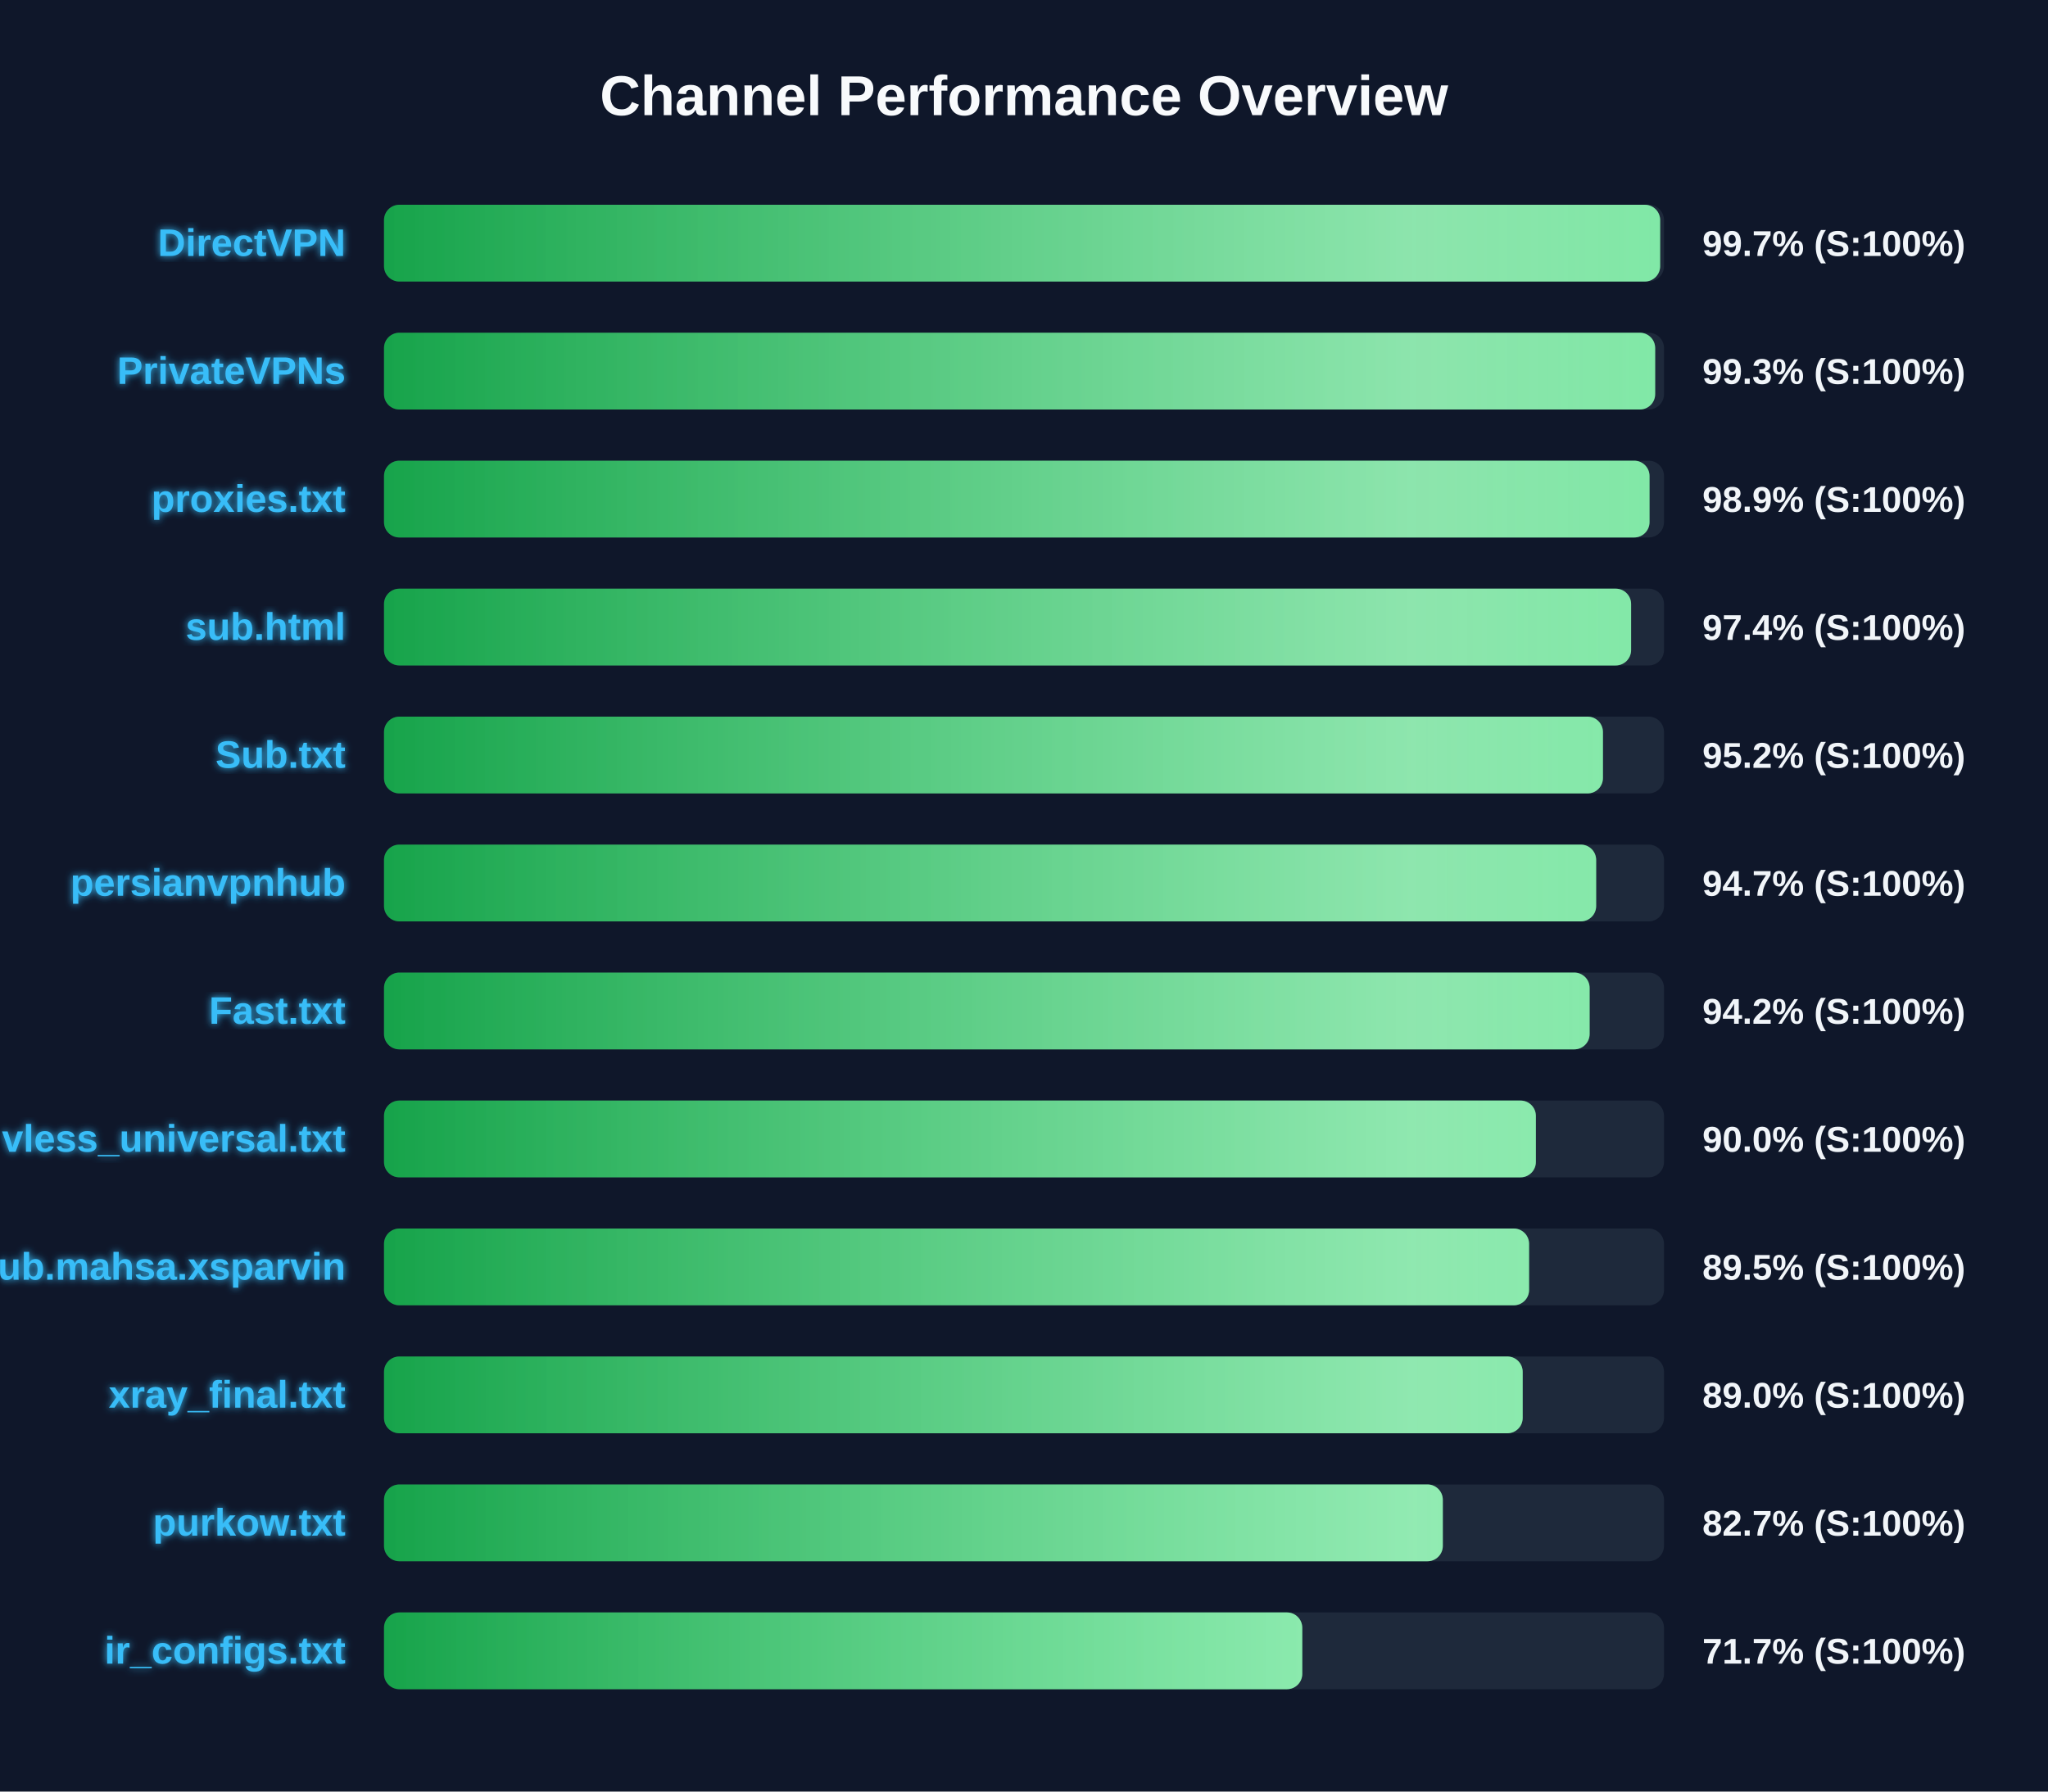
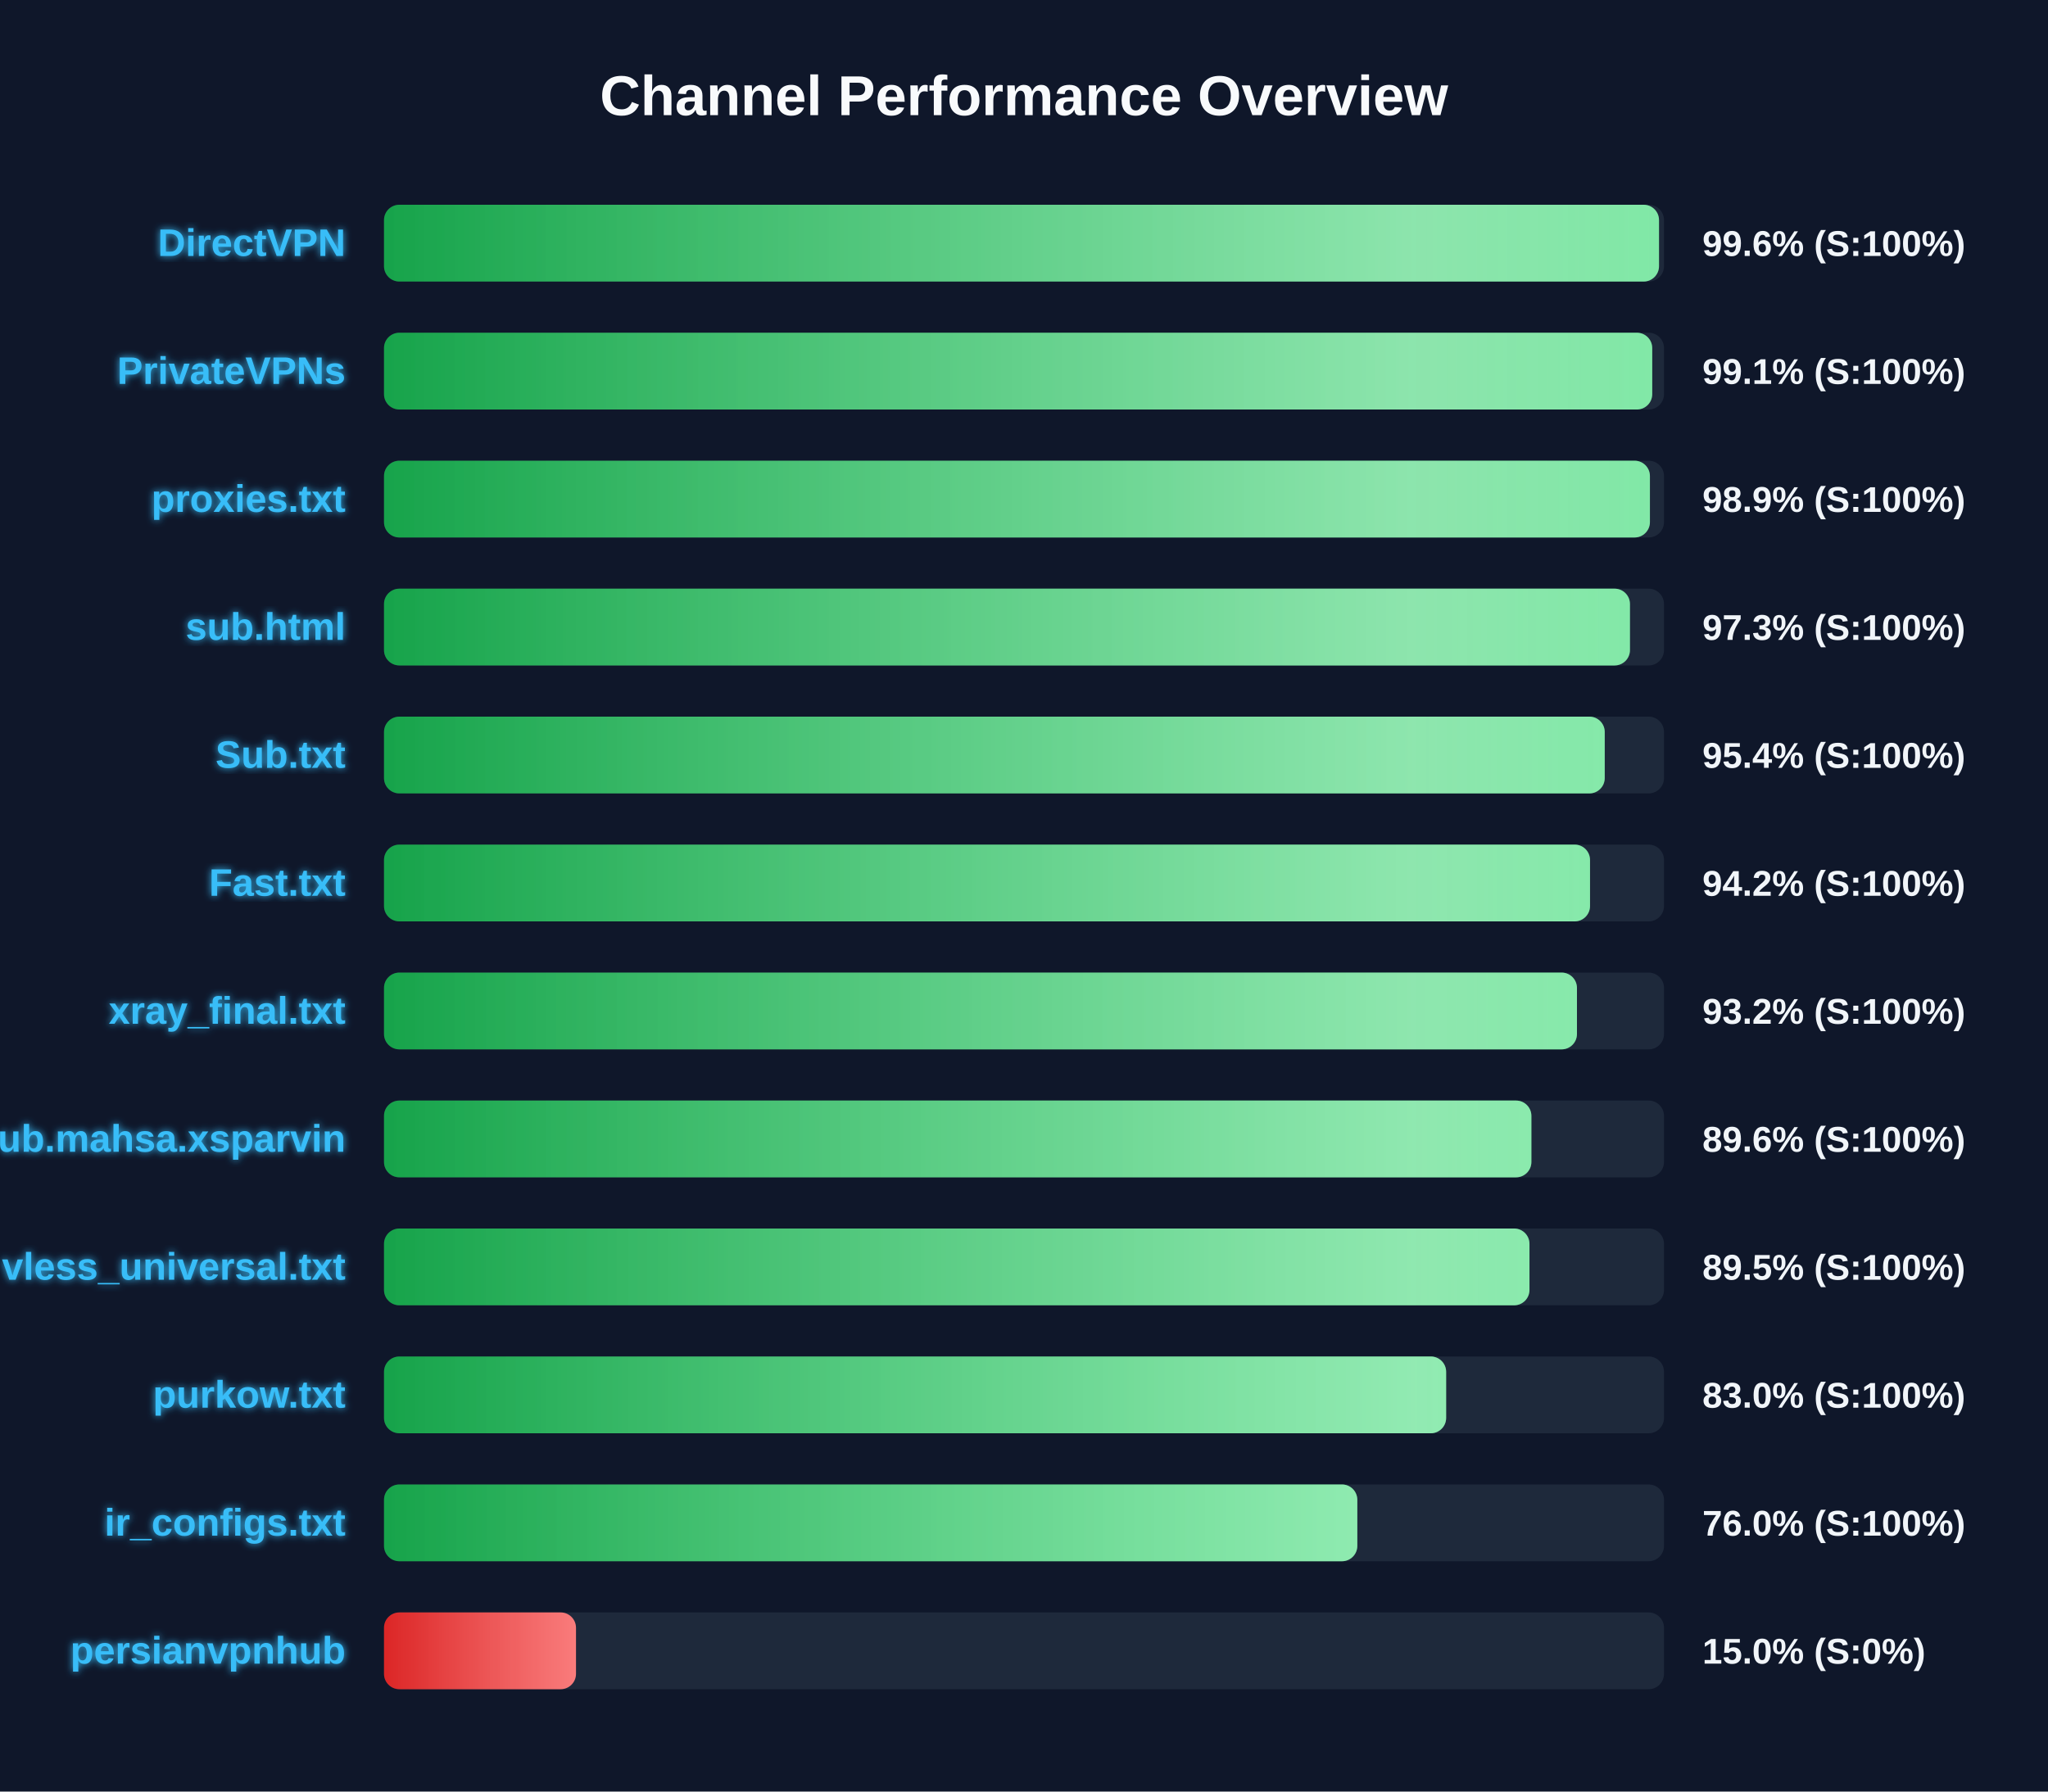
<svg xmlns="http://www.w3.org/2000/svg" width="800" height="700" version="1.1">
  <defs>
    <linearGradient id="grad-green" x1="0%" y1="0%" x2="100%" y2="0%">
      <stop offset="0%" stop-color="#16a34a" />
      <stop offset="100%" stop-color="#4ade80" />
    </linearGradient>
    <linearGradient id="grad-yellow" x1="0%" y1="0%" x2="100%" y2="0%">
      <stop offset="0%" stop-color="#ca8a04" />
      <stop offset="100%" stop-color="#fde047" />
    </linearGradient>
    <linearGradient id="grad-red" x1="0%" y1="0%" x2="100%" y2="0%">
      <stop offset="0%" stop-color="#dc2626" />
      <stop offset="100%" stop-color="#f87171" />
    </linearGradient>
    <linearGradient id="shimmer" x1="0%" y1="0%" x2="100%" y2="0%">
      <stop offset="0%" stop-color="rgba(255,255,255,0)" />
      <stop offset="50%" stop-color="rgba(255,255,255,0.4)" />
      <stop offset="100%" stop-color="rgba(255,255,255,0)" />
    </linearGradient>
    <filter id="glow" x="-20%" y="-20%" width="140%" height="140%">
      <feGaussianBlur stdDeviation="1.5" result="blur" />
      <feComposite in="SourceGraphic" in2="blur" operator="over" />
    </filter>
  </defs>
  <style>
        .bg-rect { fill: #0f172a; }
        .title { font: bold 22px 'Segoe UI', Arial, sans-serif; fill: #f8fafc; }
        .row { font: bold 15px 'Segoe UI', Arial, sans-serif; fill: #38bdf8; filter: url(#glow); }
        .score { font: bold 14px 'Segoe UI', Arial, sans-serif; fill: #f1f5f9; }
        @keyframes shimmer-anim {
            0% { transform: translateX(-100%); }
            100% { transform: translateX(200%); }
        }
        .shimmer-rect {
            animation: shimmer-anim 2.5s infinite linear;
        }
    </style>
  <rect width="100%" height="100%" class="bg-rect" />
  <text x="400" y="45" text-anchor="middle" class="title">Channel Performance Overview</text>
  <rect x="150" y="80" width="500" height="30" fill="#1e293b" rx="6" />
  <clipPath id="clip-0">
-     <rect x="150" y="80" width="498.5" height="30" rx="6" />
+     <rect x="150" y="80" width="498.05" height="30" rx="6" />
  </clipPath>
-   <rect x="150" y="80" width="498.5" height="30" fill="url(#grad-green)" rx="6" />
+   <rect x="150" y="80" width="498.05" height="30" fill="url(#grad-green)" rx="6" />
  <g clip-path="url(#clip-0)">
    <rect x="150" y="80" width="100%" height="30" fill="url(#shimmer)" class="shimmer-rect" />
  </g>
  <text x="135" y="100" text-anchor="end" class="row">DirectVPN</text>
-   <text x="665" y="100" text-anchor="start" class="score">99.7% (S:100%)</text>
+   <text x="665" y="100" text-anchor="start" class="score">99.6% (S:100%)</text>
  <rect x="150" y="130" width="500" height="30" fill="#1e293b" rx="6" />
  <clipPath id="clip-1">
-     <rect x="150" y="130" width="496.55" height="30" rx="6" />
+     <rect x="150" y="130" width="495.4" height="30" rx="6" />
  </clipPath>
-   <rect x="150" y="130" width="496.55" height="30" fill="url(#grad-green)" rx="6" />
+   <rect x="150" y="130" width="495.4" height="30" fill="url(#grad-green)" rx="6" />
  <g clip-path="url(#clip-1)">
    <rect x="150" y="130" width="100%" height="30" fill="url(#shimmer)" class="shimmer-rect" />
  </g>
  <text x="135" y="150" text-anchor="end" class="row">PrivateVPNs</text>
-   <text x="665" y="150" text-anchor="start" class="score">99.3% (S:100%)</text>
+   <text x="665" y="150" text-anchor="start" class="score">99.1% (S:100%)</text>
  <rect x="150" y="180" width="500" height="30" fill="#1e293b" rx="6" />
  <clipPath id="clip-2">
-     <rect x="150" y="180" width="494.35" height="30" rx="6" />
+     <rect x="150" y="180" width="494.5" height="30" rx="6" />
  </clipPath>
-   <rect x="150" y="180" width="494.35" height="30" fill="url(#grad-green)" rx="6" />
+   <rect x="150" y="180" width="494.5" height="30" fill="url(#grad-green)" rx="6" />
  <g clip-path="url(#clip-2)">
    <rect x="150" y="180" width="100%" height="30" fill="url(#shimmer)" class="shimmer-rect" />
  </g>
  <text x="135" y="200" text-anchor="end" class="row">proxies.txt</text>
  <text x="665" y="200" text-anchor="start" class="score">98.9% (S:100%)</text>
  <rect x="150" y="230" width="500" height="30" fill="#1e293b" rx="6" />
  <clipPath id="clip-3">
-     <rect x="150" y="230" width="487.15" height="30" rx="6" />
+     <rect x="150" y="230" width="486.7" height="30" rx="6" />
  </clipPath>
-   <rect x="150" y="230" width="487.15" height="30" fill="url(#grad-green)" rx="6" />
+   <rect x="150" y="230" width="486.7" height="30" fill="url(#grad-green)" rx="6" />
  <g clip-path="url(#clip-3)">
    <rect x="150" y="230" width="100%" height="30" fill="url(#shimmer)" class="shimmer-rect" />
  </g>
  <text x="135" y="250" text-anchor="end" class="row">sub.html</text>
-   <text x="665" y="250" text-anchor="start" class="score">97.4% (S:100%)</text>
+   <text x="665" y="250" text-anchor="start" class="score">97.3% (S:100%)</text>
  <rect x="150" y="280" width="500" height="30" fill="#1e293b" rx="6" />
  <clipPath id="clip-4">
-     <rect x="150" y="280" width="476.15" height="30" rx="6" />
+     <rect x="150" y="280" width="476.85" height="30" rx="6" />
  </clipPath>
-   <rect x="150" y="280" width="476.15" height="30" fill="url(#grad-green)" rx="6" />
+   <rect x="150" y="280" width="476.85" height="30" fill="url(#grad-green)" rx="6" />
  <g clip-path="url(#clip-4)">
    <rect x="150" y="280" width="100%" height="30" fill="url(#shimmer)" class="shimmer-rect" />
  </g>
  <text x="135" y="300" text-anchor="end" class="row">Sub.txt</text>
-   <text x="665" y="300" text-anchor="start" class="score">95.2% (S:100%)</text>
+   <text x="665" y="300" text-anchor="start" class="score">95.4% (S:100%)</text>
  <rect x="150" y="330" width="500" height="30" fill="#1e293b" rx="6" />
  <clipPath id="clip-5">
-     <rect x="150" y="330" width="473.5" height="30" rx="6" />
+     <rect x="150" y="330" width="471.1" height="30" rx="6" />
  </clipPath>
-   <rect x="150" y="330" width="473.5" height="30" fill="url(#grad-green)" rx="6" />
+   <rect x="150" y="330" width="471.1" height="30" fill="url(#grad-green)" rx="6" />
  <g clip-path="url(#clip-5)">
    <rect x="150" y="330" width="100%" height="30" fill="url(#shimmer)" class="shimmer-rect" />
  </g>
-   <text x="135" y="350" text-anchor="end" class="row">persianvpnhub</text>
-   <text x="665" y="350" text-anchor="start" class="score">94.7% (S:100%)</text>
+   <text x="135" y="350" text-anchor="end" class="row">Fast.txt</text>
+   <text x="665" y="350" text-anchor="start" class="score">94.2% (S:100%)</text>
  <rect x="150" y="380" width="500" height="30" fill="#1e293b" rx="6" />
  <clipPath id="clip-6">
-     <rect x="150" y="380" width="470.95" height="30" rx="6" />
+     <rect x="150" y="380" width="466.0" height="30" rx="6" />
  </clipPath>
-   <rect x="150" y="380" width="470.95" height="30" fill="url(#grad-green)" rx="6" />
+   <rect x="150" y="380" width="466.0" height="30" fill="url(#grad-green)" rx="6" />
  <g clip-path="url(#clip-6)">
    <rect x="150" y="380" width="100%" height="30" fill="url(#shimmer)" class="shimmer-rect" />
  </g>
-   <text x="135" y="400" text-anchor="end" class="row">Fast.txt</text>
-   <text x="665" y="400" text-anchor="start" class="score">94.2% (S:100%)</text>
+   <text x="135" y="400" text-anchor="end" class="row">xray_final.txt</text>
+   <text x="665" y="400" text-anchor="start" class="score">93.2% (S:100%)</text>
  <rect x="150" y="430" width="500" height="30" fill="#1e293b" rx="6" />
  <clipPath id="clip-7">
-     <rect x="150" y="430" width="449.95" height="30" rx="6" />
+     <rect x="150" y="430" width="448.2" height="30" rx="6" />
  </clipPath>
-   <rect x="150" y="430" width="449.95" height="30" fill="url(#grad-green)" rx="6" />
+   <rect x="150" y="430" width="448.2" height="30" fill="url(#grad-green)" rx="6" />
  <g clip-path="url(#clip-7)">
    <rect x="150" y="430" width="100%" height="30" fill="url(#shimmer)" class="shimmer-rect" />
  </g>
-   <text x="135" y="450" text-anchor="end" class="row">vless_universal.txt</text>
-   <text x="665" y="450" text-anchor="start" class="score">90.0% (S:100%)</text>
+   <text x="135" y="450" text-anchor="end" class="row">Sub.mahsa.xsparvin</text>
+   <text x="665" y="450" text-anchor="start" class="score">89.6% (S:100%)</text>
  <rect x="150" y="480" width="500" height="30" fill="#1e293b" rx="6" />
  <clipPath id="clip-8">
-     <rect x="150" y="480" width="447.3" height="30" rx="6" />
+     <rect x="150" y="480" width="447.45" height="30" rx="6" />
  </clipPath>
-   <rect x="150" y="480" width="447.3" height="30" fill="url(#grad-green)" rx="6" />
+   <rect x="150" y="480" width="447.45" height="30" fill="url(#grad-green)" rx="6" />
  <g clip-path="url(#clip-8)">
    <rect x="150" y="480" width="100%" height="30" fill="url(#shimmer)" class="shimmer-rect" />
  </g>
-   <text x="135" y="500" text-anchor="end" class="row">Sub.mahsa.xsparvin</text>
+   <text x="135" y="500" text-anchor="end" class="row">vless_universal.txt</text>
  <text x="665" y="500" text-anchor="start" class="score">89.5% (S:100%)</text>
  <rect x="150" y="530" width="500" height="30" fill="#1e293b" rx="6" />
  <clipPath id="clip-9">
-     <rect x="150" y="530" width="444.8" height="30" rx="6" />
+     <rect x="150" y="530" width="414.9" height="30" rx="6" />
  </clipPath>
-   <rect x="150" y="530" width="444.8" height="30" fill="url(#grad-green)" rx="6" />
+   <rect x="150" y="530" width="414.9" height="30" fill="url(#grad-green)" rx="6" />
  <g clip-path="url(#clip-9)">
    <rect x="150" y="530" width="100%" height="30" fill="url(#shimmer)" class="shimmer-rect" />
  </g>
-   <text x="135" y="550" text-anchor="end" class="row">xray_final.txt</text>
-   <text x="665" y="550" text-anchor="start" class="score">89.0% (S:100%)</text>
+   <text x="135" y="550" text-anchor="end" class="row">purkow.txt</text>
+   <text x="665" y="550" text-anchor="start" class="score">83.0% (S:100%)</text>
  <rect x="150" y="580" width="500" height="30" fill="#1e293b" rx="6" />
  <clipPath id="clip-10">
-     <rect x="150" y="580" width="413.6" height="30" rx="6" />
+     <rect x="150" y="580" width="380.2" height="30" rx="6" />
  </clipPath>
-   <rect x="150" y="580" width="413.6" height="30" fill="url(#grad-green)" rx="6" />
+   <rect x="150" y="580" width="380.2" height="30" fill="url(#grad-green)" rx="6" />
  <g clip-path="url(#clip-10)">
    <rect x="150" y="580" width="100%" height="30" fill="url(#shimmer)" class="shimmer-rect" />
  </g>
-   <text x="135" y="600" text-anchor="end" class="row">purkow.txt</text>
-   <text x="665" y="600" text-anchor="start" class="score">82.7% (S:100%)</text>
+   <text x="135" y="600" text-anchor="end" class="row">ir_configs.txt</text>
+   <text x="665" y="600" text-anchor="start" class="score">76.0% (S:100%)</text>
  <rect x="150" y="630" width="500" height="30" fill="#1e293b" rx="6" />
  <clipPath id="clip-11">
-     <rect x="150" y="630" width="358.7" height="30" rx="6" />
+     <rect x="150" y="630" width="75.0" height="30" rx="6" />
  </clipPath>
-   <rect x="150" y="630" width="358.7" height="30" fill="url(#grad-green)" rx="6" />
+   <rect x="150" y="630" width="75.0" height="30" fill="url(#grad-red)" rx="6" />
  <g clip-path="url(#clip-11)">
    <rect x="150" y="630" width="100%" height="30" fill="url(#shimmer)" class="shimmer-rect" />
  </g>
-   <text x="135" y="650" text-anchor="end" class="row">ir_configs.txt</text>
-   <text x="665" y="650" text-anchor="start" class="score">71.7% (S:100%)</text>
+   <text x="135" y="650" text-anchor="end" class="row">persianvpnhub</text>
+   <text x="665" y="650" text-anchor="start" class="score">15.0% (S:0%)</text>
</svg>
